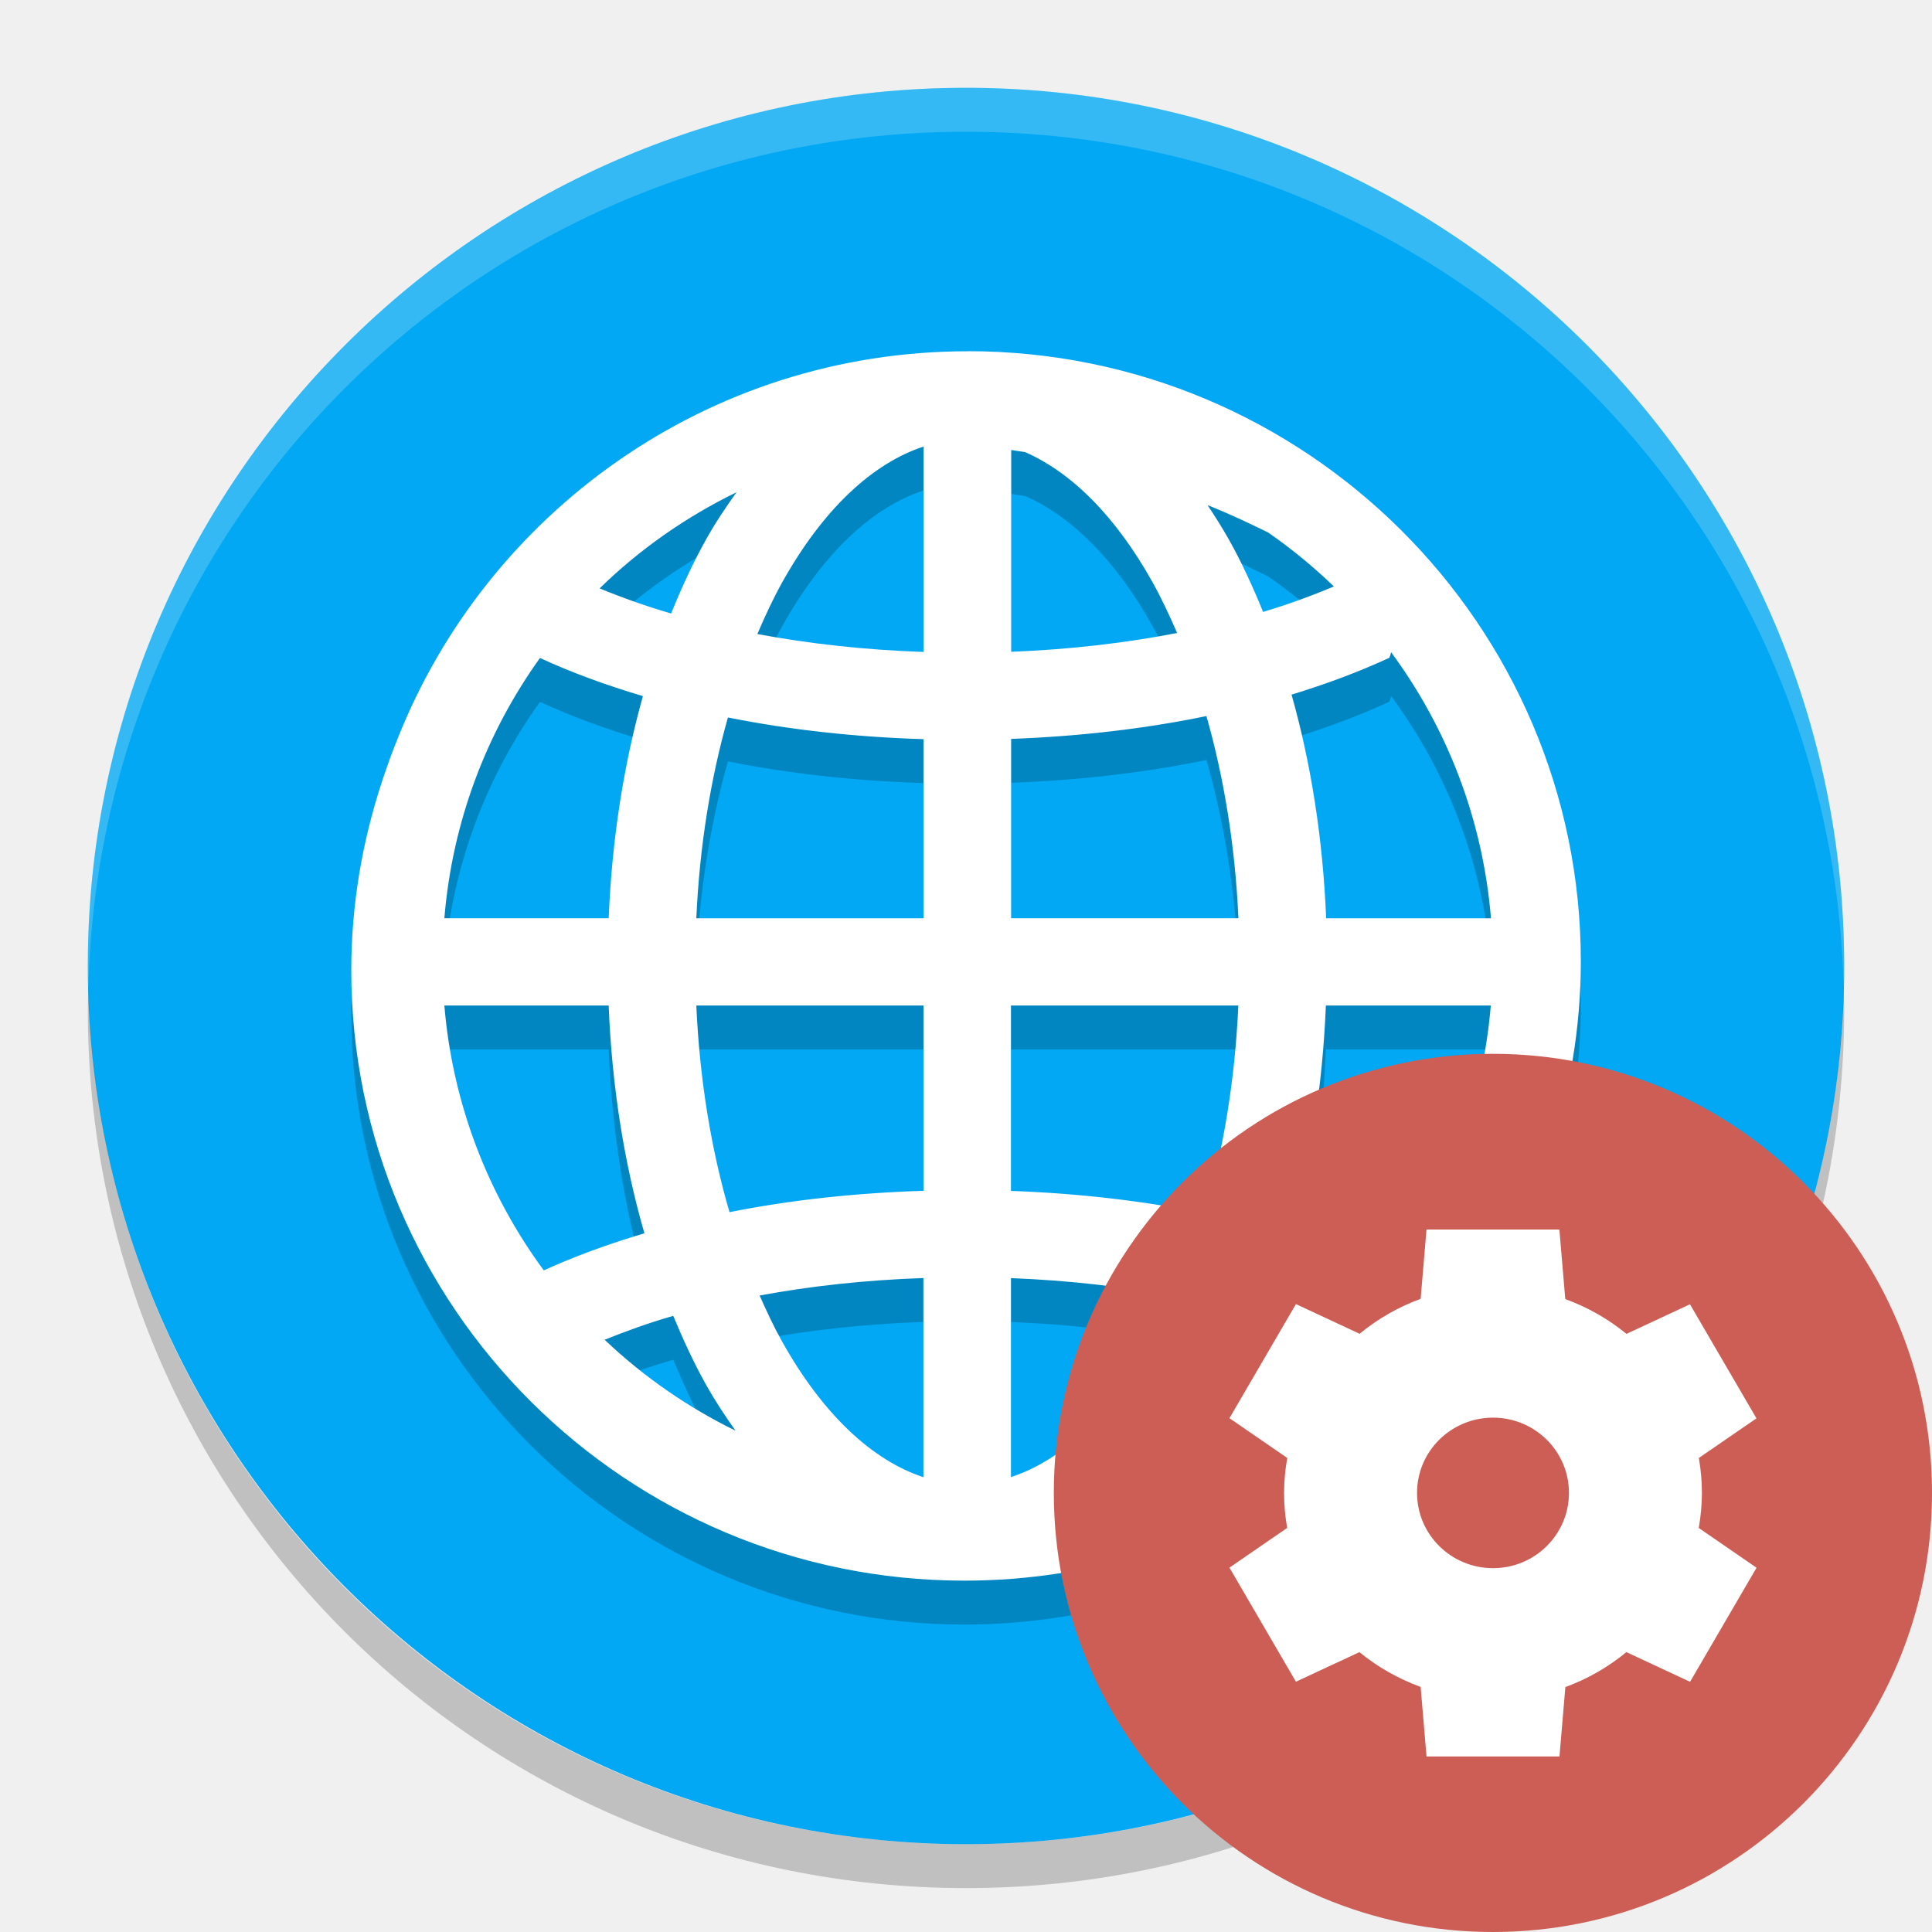
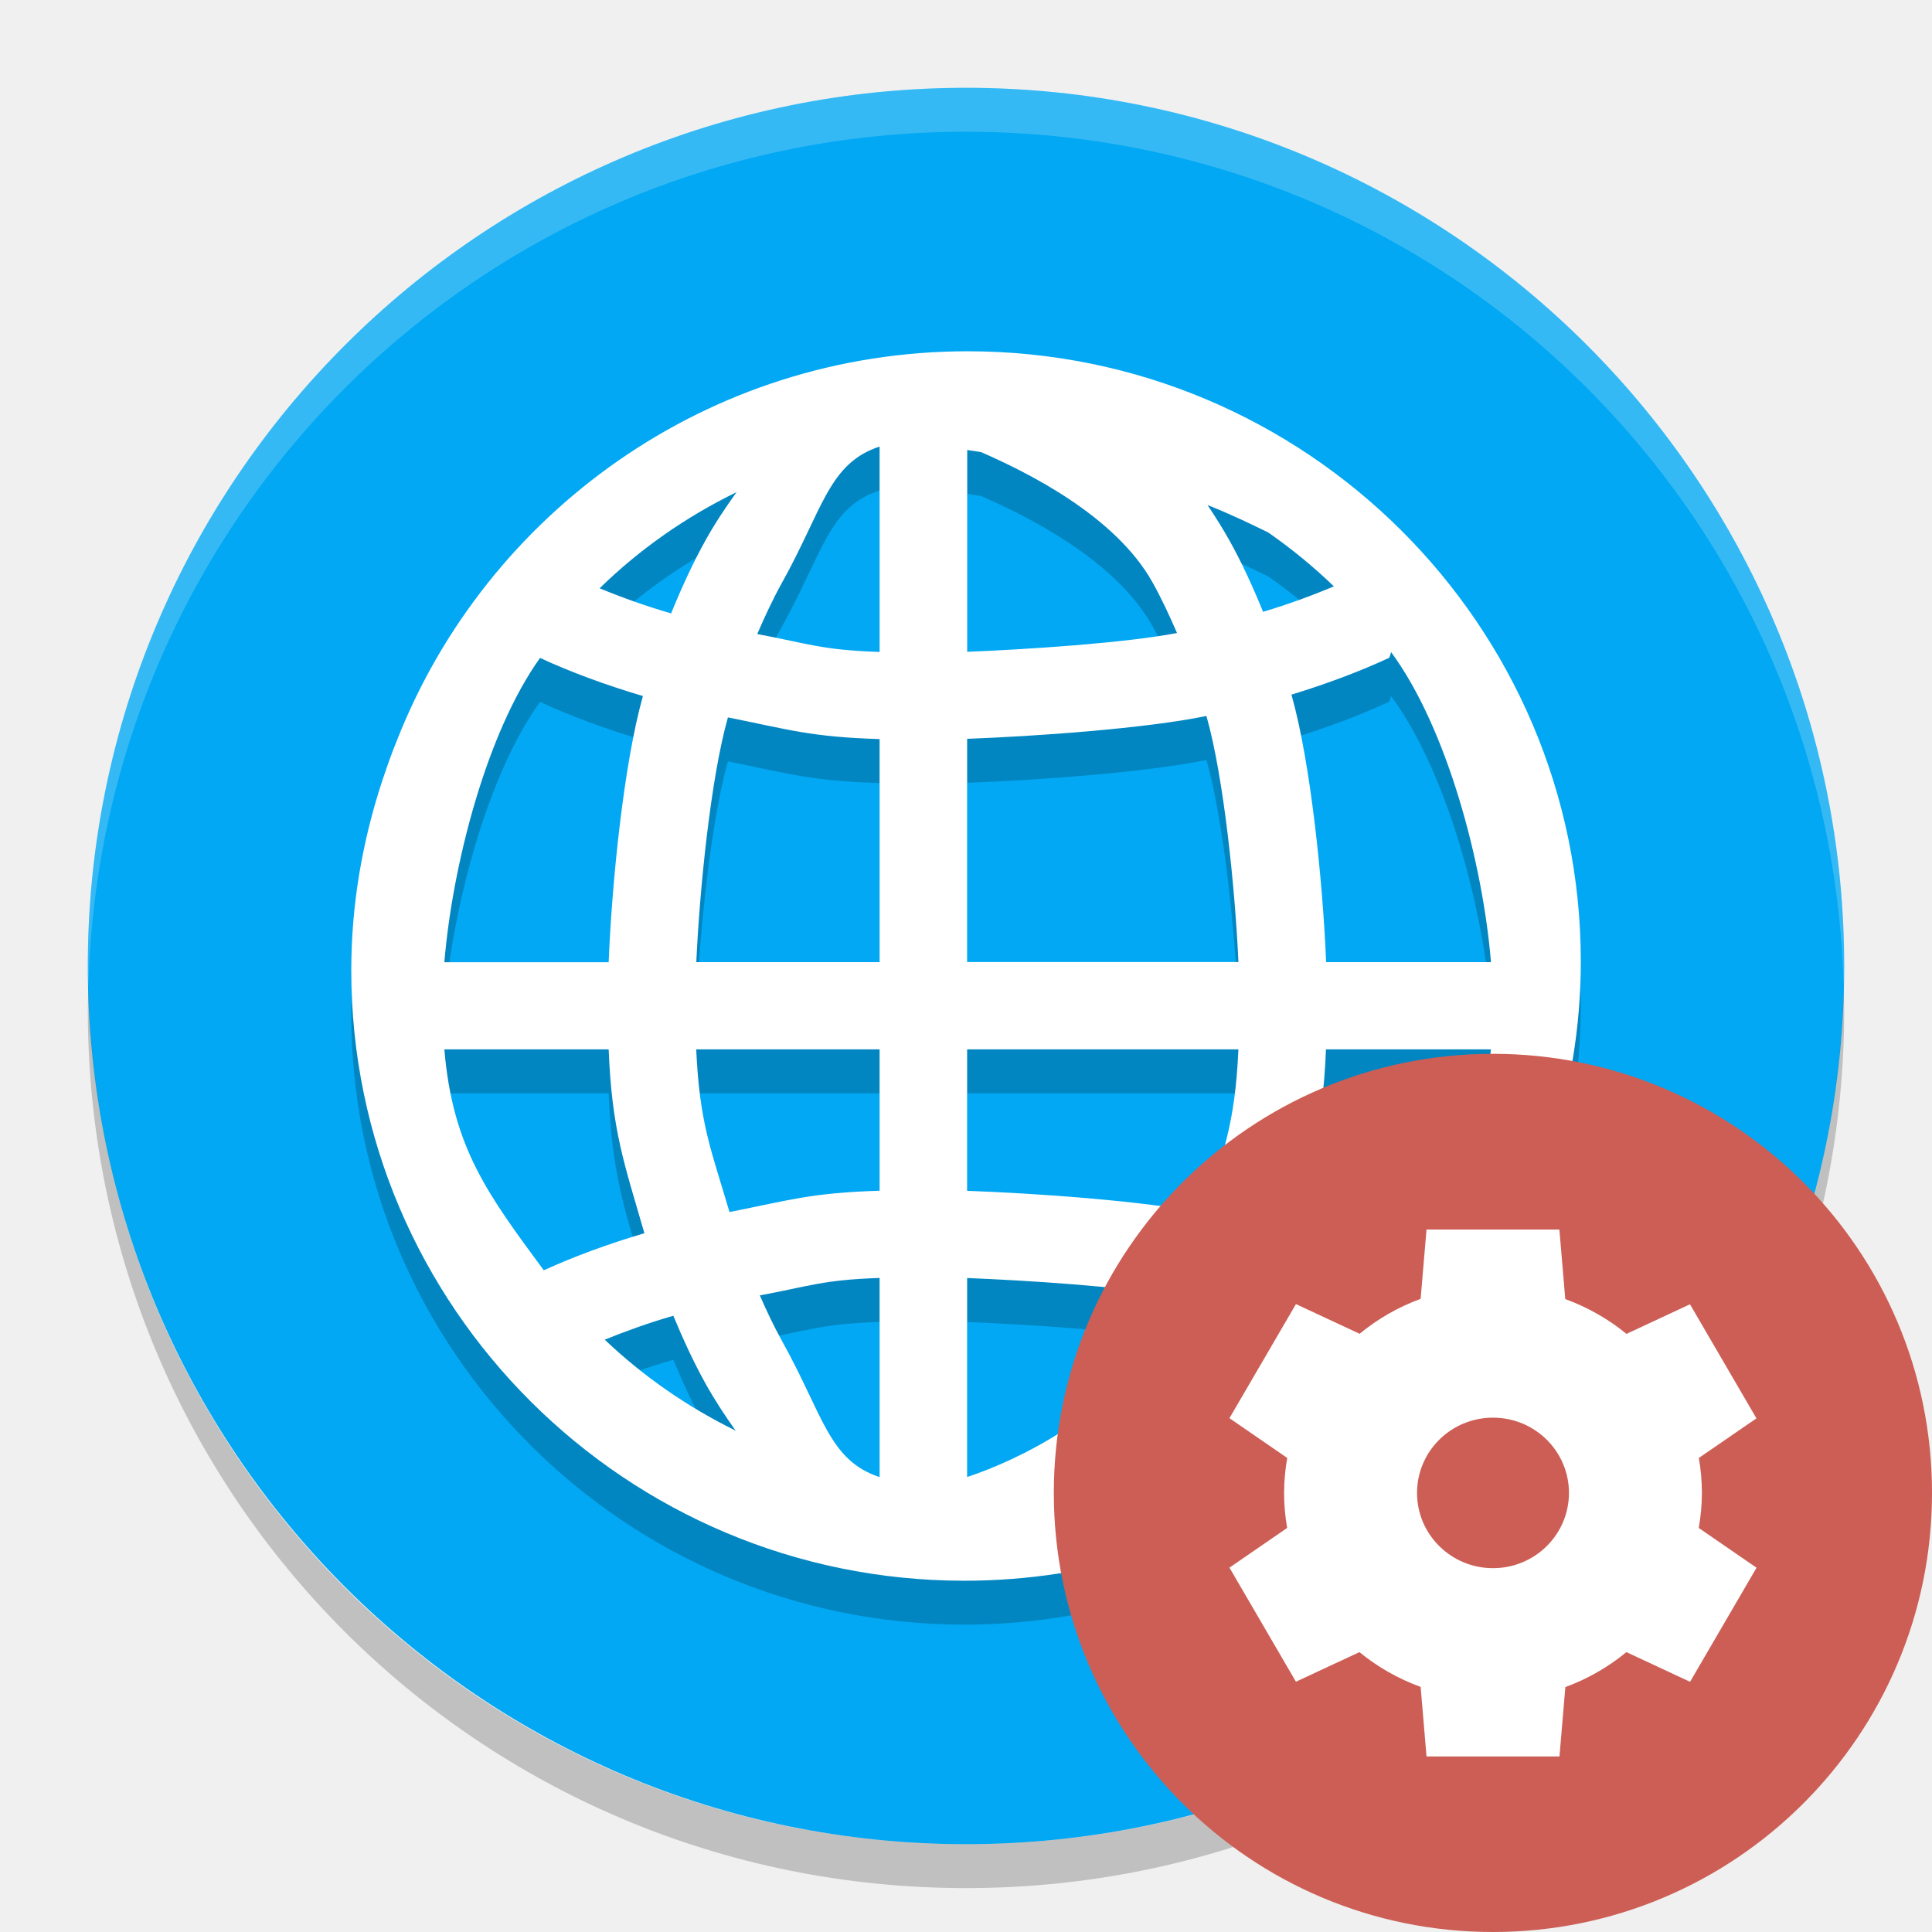
<svg xmlns="http://www.w3.org/2000/svg" height="22" width="22" version="1">
-   <rect transform="matrix(0,-1,-1,0,0,0)" rx="10" ry="10" height="20" width="20" y="-21" x="-21" fill="#02a8f3" />
-   <path opacity=".2" style="color:#000000;" fill-rule="evenodd" d="m11.019 4.5c-2.953 0-5.476 1.837-6.495 4.421-0.054 0.131-0.102 0.266-0.148 0.401-0.009 0.028-0.02 0.055-0.028 0.083-0.222 0.676-0.348 1.395-0.348 2.144 0 3.833 3.131 6.95 6.981 6.95 2.925 0 5.431-1.8 6.469-4.345 0-0.001 0.001-0.001 0.001-0.002 0.075-0.175 0.138-0.356 0.198-0.538 0.225-0.682 0.352-1.409 0.352-2.165 0-3.833-3.131-6.95-6.981-6.95zm-0.502 1.085v2.339c-0.667-0.023-1.304-0.094-1.893-0.204 0.088-0.206 0.181-0.405 0.282-0.587 0.466-0.836 1.03-1.357 1.611-1.548zm0.997 0.039c0.052 0.009 0.106 0.015 0.158 0.024 0.525 0.229 1.03 0.725 1.454 1.485 0.099 0.178 0.19 0.373 0.278 0.575-0.586 0.114-1.223 0.188-1.889 0.214v-2.299zm-3.125 0.479c-0.125 0.174-0.246 0.354-0.354 0.549-0.145 0.26-0.274 0.541-0.393 0.834-0.292-0.085-0.562-0.182-0.814-0.286 0.455-0.445 0.983-0.814 1.562-1.096zm5.362 0.149c0.272 0.109 0.481 0.21 0.69 0.312 0.266 0.185 0.516 0.39 0.748 0.614-0.249 0.105-0.516 0.203-0.806 0.29-0.117-0.287-0.243-0.562-0.385-0.816-0.078-0.139-0.161-0.27-0.247-0.399zm2.09 1.675c0.636 0.862 1.044 1.899 1.137 3.03h-1.877c-0.037-0.908-0.173-1.766-0.394-2.547 0.398-0.122 0.772-0.261 1.114-0.42 0.009-0.022 0.015-0.042 0.02-0.063zm-9.691 0.066c0.358 0.166 0.752 0.309 1.171 0.434-0.218 0.776-0.353 1.628-0.39 2.529h-1.871c0.091-1.101 0.48-2.115 1.089-2.964zm7.588 0.662c0.198 0.695 0.327 1.473 0.364 2.301h-2.588v-2.042c0.783-0.029 1.532-0.117 2.224-0.26zm-5.449 0.015c0.694 0.139 1.444 0.223 2.227 0.247v2.04h-2.587c0.037-0.823 0.164-1.596 0.36-2.287zm-3.229 3.28h1.871c0.037 0.926 0.178 1.801 0.407 2.594-0.41 0.121-0.794 0.262-1.146 0.422-0.632-0.859-1.038-1.891-1.132-3.016zm2.869 0h2.587v2.11c-0.777 0.024-1.521 0.106-2.209 0.243-0.207-0.708-0.34-1.505-0.378-2.353zm3.584 0h2.588c-0.038 0.854-0.173 1.656-0.382 2.367-0.687-0.141-1.43-0.228-2.207-0.256v-2.111zm3.586 0h1.877c-0.095 1.138-0.509 2.181-1.154 3.046-0.002-0.003-0.002-0.007-0.004-0.01-0.347-0.161-0.727-0.302-1.132-0.425 0.232-0.797 0.374-1.679 0.412-2.612zm-4.584 3.102v2.269c-0.58-0.191-1.143-0.711-1.61-1.546-0.091-0.163-0.174-0.339-0.255-0.523 0.582-0.108 1.209-0.176 1.866-0.199zm0.997 0.002c0.656 0.026 1.283 0.097 1.863 0.208-0.079 0.179-0.162 0.352-0.251 0.512-0.466 0.836-1.03 1.355-1.612 1.546v-2.267zm-3.846 0.429c0.112 0.27 0.233 0.532 0.367 0.773 0.106 0.19 0.222 0.366 0.343 0.536-0.55-0.27-1.052-0.619-1.491-1.036 0.244-0.098 0.501-0.192 0.781-0.272zm6.69 0.017c0.277 0.082 0.531 0.176 0.772 0.275-0.436 0.41-0.933 0.754-1.477 1.02 0.122-0.171 0.238-0.349 0.345-0.54 0.132-0.236 0.25-0.491 0.36-0.755z" />
-   <path fill-rule="evenodd" fill="#fff" d="m11.019 4c-2.953 0-5.476 1.837-6.495 4.421-0.054 0.131-0.102 0.266-0.148 0.401-0.009 0.028-0.02 0.055-0.028 0.083-0.222 0.676-0.348 1.395-0.348 2.144 0 3.833 3.131 6.95 6.981 6.95 2.925 0 5.431-1.8 6.469-4.345 0-0.001 0.001-0.001 0.001-0.002 0.075-0.175 0.138-0.356 0.198-0.538 0.225-0.682 0.352-1.409 0.352-2.165 0-3.833-3.131-6.95-6.981-6.95zm-0.502 1.085v2.339c-0.667-0.023-1.304-0.094-1.893-0.204 0.088-0.206 0.181-0.405 0.282-0.587 0.466-0.836 1.03-1.357 1.611-1.548zm0.997 0.039c0.052 0.009 0.106 0.015 0.158 0.024 0.525 0.229 1.03 0.725 1.454 1.485 0.099 0.178 0.19 0.373 0.278 0.575-0.586 0.114-1.223 0.188-1.889 0.214v-2.299zm-3.125 0.479c-0.125 0.174-0.246 0.354-0.354 0.549-0.145 0.26-0.274 0.541-0.393 0.834-0.292-0.085-0.562-0.182-0.814-0.286 0.455-0.445 0.983-0.814 1.562-1.096zm5.362 0.149c0.272 0.109 0.481 0.21 0.69 0.312 0.266 0.185 0.516 0.39 0.748 0.614-0.249 0.105-0.516 0.203-0.806 0.29-0.117-0.287-0.243-0.562-0.385-0.816-0.078-0.139-0.161-0.27-0.247-0.399zm2.09 1.675c0.636 0.862 1.044 1.899 1.137 3.03h-1.877c-0.037-0.908-0.173-1.766-0.394-2.547 0.398-0.122 0.772-0.261 1.114-0.42 0.009-0.022 0.015-0.042 0.02-0.063zm-9.691 0.066c0.358 0.166 0.752 0.309 1.171 0.434-0.218 0.776-0.353 1.628-0.39 2.529h-1.871c0.091-1.101 0.48-2.115 1.089-2.964zm7.588 0.662c0.198 0.695 0.327 1.473 0.364 2.301h-2.588v-2.042c0.783-0.029 1.532-0.117 2.224-0.26zm-5.449 0.015c0.694 0.139 1.444 0.223 2.227 0.247v2.04h-2.587c0.037-0.823 0.164-1.596 0.36-2.287zm-3.229 3.28h1.871c0.037 0.926 0.178 1.801 0.407 2.594-0.41 0.121-0.794 0.262-1.146 0.422-0.632-0.859-1.038-1.891-1.132-3.016zm2.869 0h2.587v2.11c-0.777 0.024-1.521 0.106-2.209 0.243-0.207-0.708-0.34-1.505-0.378-2.353zm3.584 0h2.588c-0.038 0.854-0.173 1.656-0.382 2.367-0.687-0.141-1.43-0.228-2.207-0.256v-2.111zm3.586 0h1.877c-0.095 1.138-0.509 2.181-1.154 3.046-0.002-0.003-0.002-0.007-0.004-0.01-0.347-0.161-0.727-0.302-1.132-0.425 0.232-0.797 0.374-1.679 0.412-2.612zm-4.584 3.102v2.269c-0.58-0.191-1.143-0.711-1.61-1.546-0.091-0.163-0.174-0.339-0.255-0.523 0.582-0.108 1.209-0.176 1.866-0.199zm0.997 0.002c0.656 0.026 1.283 0.097 1.863 0.208-0.079 0.179-0.162 0.352-0.251 0.512-0.466 0.836-1.03 1.355-1.612 1.546v-2.267zm-3.846 0.429c0.112 0.27 0.233 0.532 0.367 0.773 0.106 0.19 0.222 0.366 0.343 0.536-0.55-0.27-1.052-0.619-1.491-1.036 0.244-0.098 0.501-0.192 0.781-0.272zm6.69 0.017c0.277 0.082 0.531 0.176 0.772 0.275-0.436 0.41-0.933 0.754-1.477 1.02 0.122-0.171 0.238-0.349 0.345-0.54 0.132-0.236 0.25-0.491 0.36-0.755z" />
-   <path opacity=".2" fill="#fff" d="m11 1c-5.54 0-10 4.46-10 10 0 0.084 0.004 0.166 0.006 0.25 0.132-5.423 4.538-9.75 9.994-9.75 5.456 0 9.862 4.327 9.994 9.75 0.002-0.084 0.006-0.166 0.006-0.25 0-5.54-4.46-10-10-10z" />
-   <path opacity=".2" d="m1.006 11.25c-0.002 0.084-0.006 0.166-0.006 0.25 0 5.54 4.46 10 10 10s10-4.46 10-10c0-0.084-0.004-0.167-0.006-0.25-0.132 5.423-4.538 9.75-9.994 9.75s-9.862-4.327-9.994-9.75z" />
-   <circle style="enable-background:new" cx="17" cy="17" r="5" fill="#cc5e55" />
-   <path style="enable-background:new" fill="#fff" d="m16.244 14-0.067 0.79a2.378 2.357 0 0 0 -0.695 0.398l-0.725-0.338-0.757 1.299 0.658 0.453a2.378 2.357 0 0 0 -0.036 0.398 2.378 2.357 0 0 0 0.035 0.399l-0.657 0.452 0.757 1.299 0.723-0.337a2.378 2.357 0 0 0 0.697 0.396l0.067 0.792h1.514l0.067-0.79a2.378 2.357 0 0 0 0.695 -0.398l0.725 0.338 0.757-1.299-0.658-0.453a2.378 2.357 0 0 0 0.036 -0.398 2.378 2.357 0 0 0 -0.035 -0.399l0.656-0.451-0.757-1.299-0.723 0.337a2.378 2.357 0 0 0 -0.697 -0.396l-0.067-0.792h-1.514zm0.757 2.143a0.865 0.857 0 0 1 0.865 0.857 0.865 0.857 0 0 1 -0.865 0.857 0.865 0.857 0 0 1 -0.865 -0.857 0.865 0.857 0 0 1 0.865 -0.857z" />
+   <rect style="fill:#02a8f3" x="-21" y="-21" width="20" height="20" ry="10" rx="10" transform="matrix(0,-1,-1,0,0,0)" />
+   <path d="m 11.019,4.5 c -2.953,0 -5.476,1.837 -6.495,4.421 -0.054,0.131 -0.102,0.266 -0.148,0.401 C 4.367,9.35 4.357,9.377 4.348,9.405 4.127,10.082 4,10.8 4,11.55 c 0,3.833 3.131,6.95 6.981,6.95 2.925,0 5.431,-1.8 6.469,-4.345 2.7e-4,-6.5e-4 7e-4,-0.001 0.001,-0.002 0.075,-0.175 0.138,-0.356 0.198,-0.538 0.225,-0.682 0.352,-1.409 0.352,-2.165 0,-3.833 -3.131,-6.95 -6.981,-6.95 z m -1.003,1.085 0,2.339 c -0.667,-0.023 -0.804,-0.094 -1.393,-0.204 0.088,-0.206 0.181,-0.405 0.282,-0.587 0.466,-0.836 0.529,-1.357 1.11,-1.548 z m 0.997,0.039 c 0.052,0.009 0.106,0.015 0.158,0.024 0.525,0.229 1.53,0.725 1.954,1.485 0.099,0.178 0.19,0.373 0.278,0.575 -0.586,0.114 -1.724,0.188 -2.389,0.214 l 0,-2.299 z M 8.389,6.103 c -0.125,0.174 -0.246,0.354 -0.354,0.549 -0.145,0.26 -0.274,0.541 -0.393,0.834 -0.292,-0.085 -0.562,-0.182 -0.814,-0.286 0.455,-0.445 0.983,-0.814 1.562,-1.096 z m 5.362,0.149 c 0.272,0.109 0.481,0.21 0.69,0.312 0.266,0.185 0.516,0.39 0.748,0.614 -0.249,0.105 -0.516,0.203 -0.806,0.29 -0.117,-0.287 -0.243,-0.562 -0.385,-0.816 -0.078,-0.139 -0.161,-0.27 -0.247,-0.399 z m 2.09,1.675 c 0.636,0.862 1.044,2.399 1.137,3.53 l -1.877,0 C 15.063,10.549 14.927,9.19 14.706,8.41 c 0.398,-0.122 0.772,-0.261 1.114,-0.42 0.009,-0.022 0.015,-0.042 0.02,-0.063 z m -9.691,0.066 c 0.358,0.166 0.752,0.309 1.171,0.434 -0.218,0.776 -0.353,2.128 -0.39,3.029 l -1.871,0 c 0.091,-1.101 0.48,-2.615 1.089,-3.464 z m 7.588,0.662 c 0.198,0.695 0.327,1.973 0.364,2.801 l -3.089,0 0,-2.542 c 0.783,-0.029 2.032,-0.117 2.724,-0.26 z m -5.449,0.015 c 0.694,0.139 0.943,0.223 1.727,0.247 l 0,2.54 -2.087,0 c 0.037,-0.823 0.164,-2.096 0.36,-2.787 z m -3.229,3.78 1.871,0 c 0.037,0.926 0.178,1.301 0.407,2.094 -0.41,0.121 -0.794,0.262 -1.146,0.422 -0.632,-0.859 -1.038,-1.391 -1.132,-2.516 z m 2.869,0 2.087,0 0,1.61 c -0.777,0.024 -1.02,0.106 -1.709,0.243 C 8.099,13.594 7.966,13.298 7.928,12.45 Z m 3.084,0 3.089,0 c -0.038,0.854 -0.173,1.156 -0.382,1.867 -0.687,-0.141 -1.93,-0.228 -2.707,-0.256 l 0,-1.612 z m 4.087,0 1.877,0 c -0.095,1.138 -0.509,1.681 -1.154,2.546 -0.002,-0.003 -0.002,-0.007 -0.004,-0.01 -0.347,-0.161 -0.727,-0.302 -1.132,-0.425 0.232,-0.797 0.374,-1.179 0.412,-2.112 z m -5.084,2.602 0,2.269 c -0.58,-0.191 -0.643,-0.711 -1.109,-1.546 -0.091,-0.163 -0.174,-0.339 -0.255,-0.523 0.582,-0.108 0.709,-0.176 1.365,-0.199 z m 0.997,0.002 c 0.656,0.026 1.784,0.097 2.363,0.208 -0.079,0.179 -0.162,0.352 -0.251,0.512 -0.466,0.836 -1.531,1.355 -2.112,1.546 l 0,-2.267 z m -3.346,0.429 c 0.112,0.27 0.233,0.532 0.367,0.773 0.106,0.19 0.222,0.366 0.343,0.536 -0.55,-0.27 -1.052,-0.619 -1.491,-1.036 0.244,-0.098 0.501,-0.192 0.781,-0.272 z m 6.69,0.017 c 0.277,0.082 0.531,0.176 0.772,0.275 -0.436,0.41 -0.933,0.754 -1.477,1.02 0.122,-0.171 0.238,-0.349 0.345,-0.54 0.132,-0.236 0.25,-0.491 0.36,-0.755 z" style="opacity:0.2;fill:#000000;fill-opacity:1;fill-rule:evenodd" />
+   <path style="opacity:0.2;fill:#ffffff" d="M 11,1 C 5.46,1 1,5.46 1,11 1,11.084 1.004,11.166 1.006,11.25 1.138,5.827 5.544,1.5 11,1.5 c 5.456,0 9.862,4.327 9.994,9.75 C 20.996,11.166 21,11.084 21,11 21,5.46 16.54,1 11,1 Z" />
+   <path style="fill:#ffffff;fill-rule:evenodd" d="m 11.019,4 c -2.953,0 -5.476,1.837 -6.495,4.421 -0.054,0.131 -0.102,0.266 -0.148,0.401 C 4.367,8.85 4.357,8.877 4.348,8.905 4.127,9.582 4,10.3 4,11.05 c 0,3.833 3.131,6.95 6.981,6.95 2.925,0 5.431,-1.8 6.469,-4.345 2.7e-4,-6.5e-4 7e-4,-0.001 0.001,-0.002 0.075,-0.175 0.138,-0.356 0.198,-0.538 0.225,-0.682 0.352,-1.409 0.352,-2.165 0,-3.833 -3.131,-6.95 -6.981,-6.95 z M 10.016,5.085 l 0,2.339 C 9.349,7.401 9.212,7.33 8.623,7.22 8.712,7.013 8.805,6.814 8.906,6.633 9.372,5.797 9.435,5.276 10.016,5.085 Z m 0.997,0.039 c 0.052,0.009 0.106,0.015 0.158,0.024 0.525,0.229 1.53,0.725 1.954,1.485 0.099,0.178 0.19,0.373 0.278,0.575 -0.586,0.114 -1.724,0.188 -2.389,0.214 l 0,-2.299 z M 8.389,5.602 c -0.125,0.174 -0.246,0.354 -0.354,0.549 -0.145,0.26 -0.274,0.541 -0.393,0.834 -0.292,-0.085 -0.562,-0.182 -0.814,-0.286 0.455,-0.445 0.983,-0.814 1.562,-1.096 z m 5.362,0.149 c 0.272,0.109 0.481,0.21 0.69,0.312 0.266,0.185 0.516,0.39 0.748,0.614 -0.249,0.105 -0.516,0.203 -0.806,0.29 -0.117,-0.287 -0.243,-0.562 -0.385,-0.816 -0.078,-0.139 -0.161,-0.27 -0.247,-0.399 z m 2.09,1.675 c 0.636,0.862 1.044,2.399 1.137,3.53 l -1.877,0 C 15.063,10.049 14.927,8.69 14.706,7.91 15.104,7.788 15.478,7.649 15.82,7.49 c 0.009,-0.022 0.015,-0.042 0.02,-0.063 z m -9.691,0.066 c 0.358,0.166 0.752,0.309 1.171,0.434 C 7.102,8.703 6.967,10.056 6.931,10.957 l -1.871,0 C 5.151,9.855 5.54,8.342 6.149,7.493 Z m 7.588,0.662 c 0.198,0.695 0.327,1.973 0.364,2.801 l -3.089,0 0,-2.542 c 0.783,-0.029 2.032,-0.117 2.724,-0.26 z m -5.449,0.015 c 0.694,0.139 0.943,0.223 1.727,0.247 l 0,2.54 -2.087,0 c 0.037,-0.823 0.164,-2.096 0.36,-2.787 z m -3.229,3.78 1.871,0 c 0.037,0.926 0.178,1.301 0.407,2.094 -0.41,0.121 -0.794,0.262 -1.146,0.422 -0.632,-0.859 -1.038,-1.391 -1.132,-2.516 z m 2.869,0 2.087,0 0,1.61 c -0.777,0.024 -1.02,0.106 -1.709,0.243 C 8.099,13.094 7.966,12.798 7.928,11.949 Z m 3.084,0 3.089,0 c -0.038,0.854 -0.173,1.156 -0.382,1.867 -0.687,-0.141 -1.93,-0.228 -2.707,-0.256 l 0,-1.612 z m 4.087,0 1.877,0 c -0.095,1.138 -0.509,1.681 -1.154,2.546 -0.002,-0.003 -0.002,-0.007 -0.004,-0.01 -0.347,-0.161 -0.727,-0.302 -1.132,-0.425 0.232,-0.797 0.374,-1.179 0.412,-2.112 z m -5.084,2.602 0,2.269 c -0.58,-0.191 -0.643,-0.711 -1.109,-1.546 -0.091,-0.163 -0.174,-0.339 -0.255,-0.523 0.582,-0.108 0.709,-0.176 1.365,-0.199 z m 0.997,0.002 c 0.656,0.026 1.784,0.097 2.363,0.208 -0.079,0.179 -0.162,0.352 -0.251,0.512 -0.466,0.836 -1.531,1.355 -2.112,1.546 l 0,-2.267 z m -3.346,0.429 c 0.112,0.27 0.233,0.532 0.367,0.773 0.106,0.19 0.222,0.366 0.343,0.536 -0.55,-0.27 -1.052,-0.619 -1.491,-1.036 0.244,-0.098 0.501,-0.192 0.781,-0.272 z m 6.69,0.017 c 0.277,0.082 0.531,0.176 0.772,0.275 -0.436,0.41 -0.933,0.754 -1.477,1.02 0.122,-0.171 0.238,-0.349 0.345,-0.54 0.132,-0.236 0.25,-0.491 0.36,-0.755 z" />
+   <path style="opacity:0.2" d="M 1.006,11.25 C 1.004,11.334 1,11.416 1,11.5 c 0,5.54 4.46,10 10,10 5.54,0 10,-4.46 10,-10 0,-0.084 -0.004,-0.167 -0.006,-0.25 -0.132,5.423 -4.538,9.75 -9.994,9.75 -5.456,0 -9.862,-4.327 -9.994,-9.75 z" />
+   <circle r="5" cy="17" cx="17" style="fill:#cc5e55;enable-background:new" />
+   <path d="m 16.244,14 -0.067,0.79 a 2.378,2.357 0 0 0 -0.695,0.398 l -0.725,-0.338 -0.757,1.299 0.658,0.453 a 2.378,2.357 0 0 0 -0.036,0.398 2.378,2.357 0 0 0 0.035,0.399 l -0.657,0.452 0.757,1.299 0.723,-0.337 a 2.378,2.357 0 0 0 0.697,0.396 l 0.067,0.792 1.514,0 0.067,-0.79 a 2.378,2.357 0 0 0 0.695,-0.398 l 0.725,0.338 0.757,-1.299 -0.658,-0.453 a 2.378,2.357 0 0 0 0.036,-0.398 2.378,2.357 0 0 0 -0.035,-0.399 l 0.656,-0.451 -0.757,-1.299 -0.723,0.337 a 2.378,2.357 0 0 0 -0.697,-0.396 l -0.067,-0.792 -1.514,0 z m 0.757,2.143 a 0.865,0.857 0 0 1 0.865,0.857 0.865,0.857 0 0 1 -0.865,0.857 0.865,0.857 0 0 1 -0.865,-0.857 0.865,0.857 0 0 1 0.865,-0.857 z" style="fill:#ffffff;enable-background:new" />
</svg>
